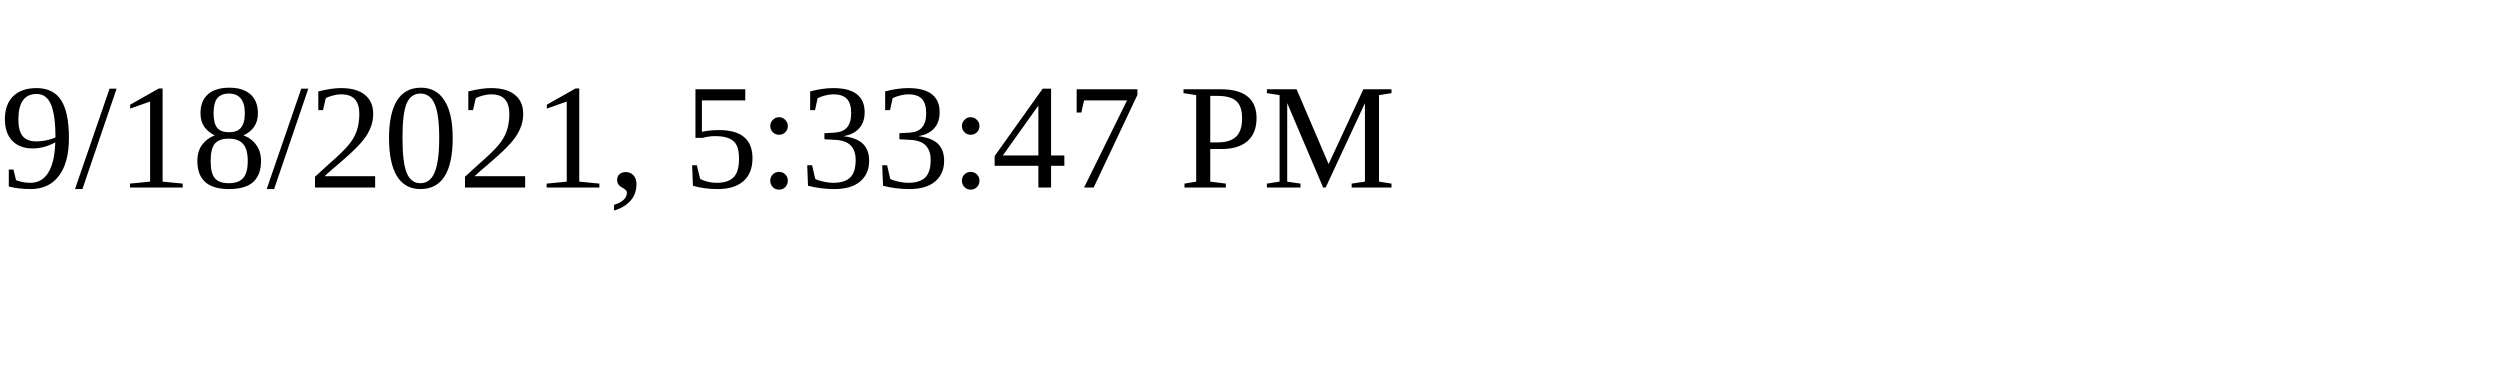
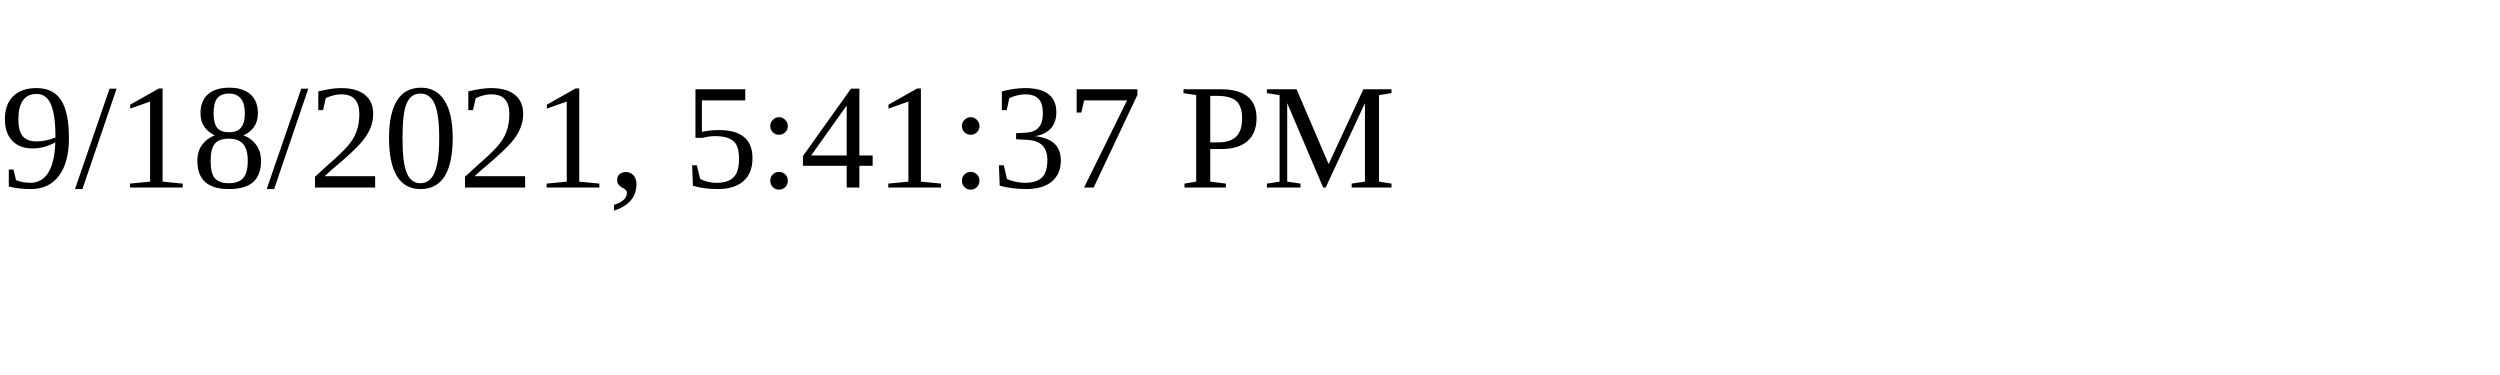
<svg xmlns="http://www.w3.org/2000/svg" height="30" width="200">
-   <text x="0" y="15">9/18/2021, 5:33:47 PM</text>
+   <text x="0" y="15">9/18/2021, 5:41:37 PM</text>
</svg>
